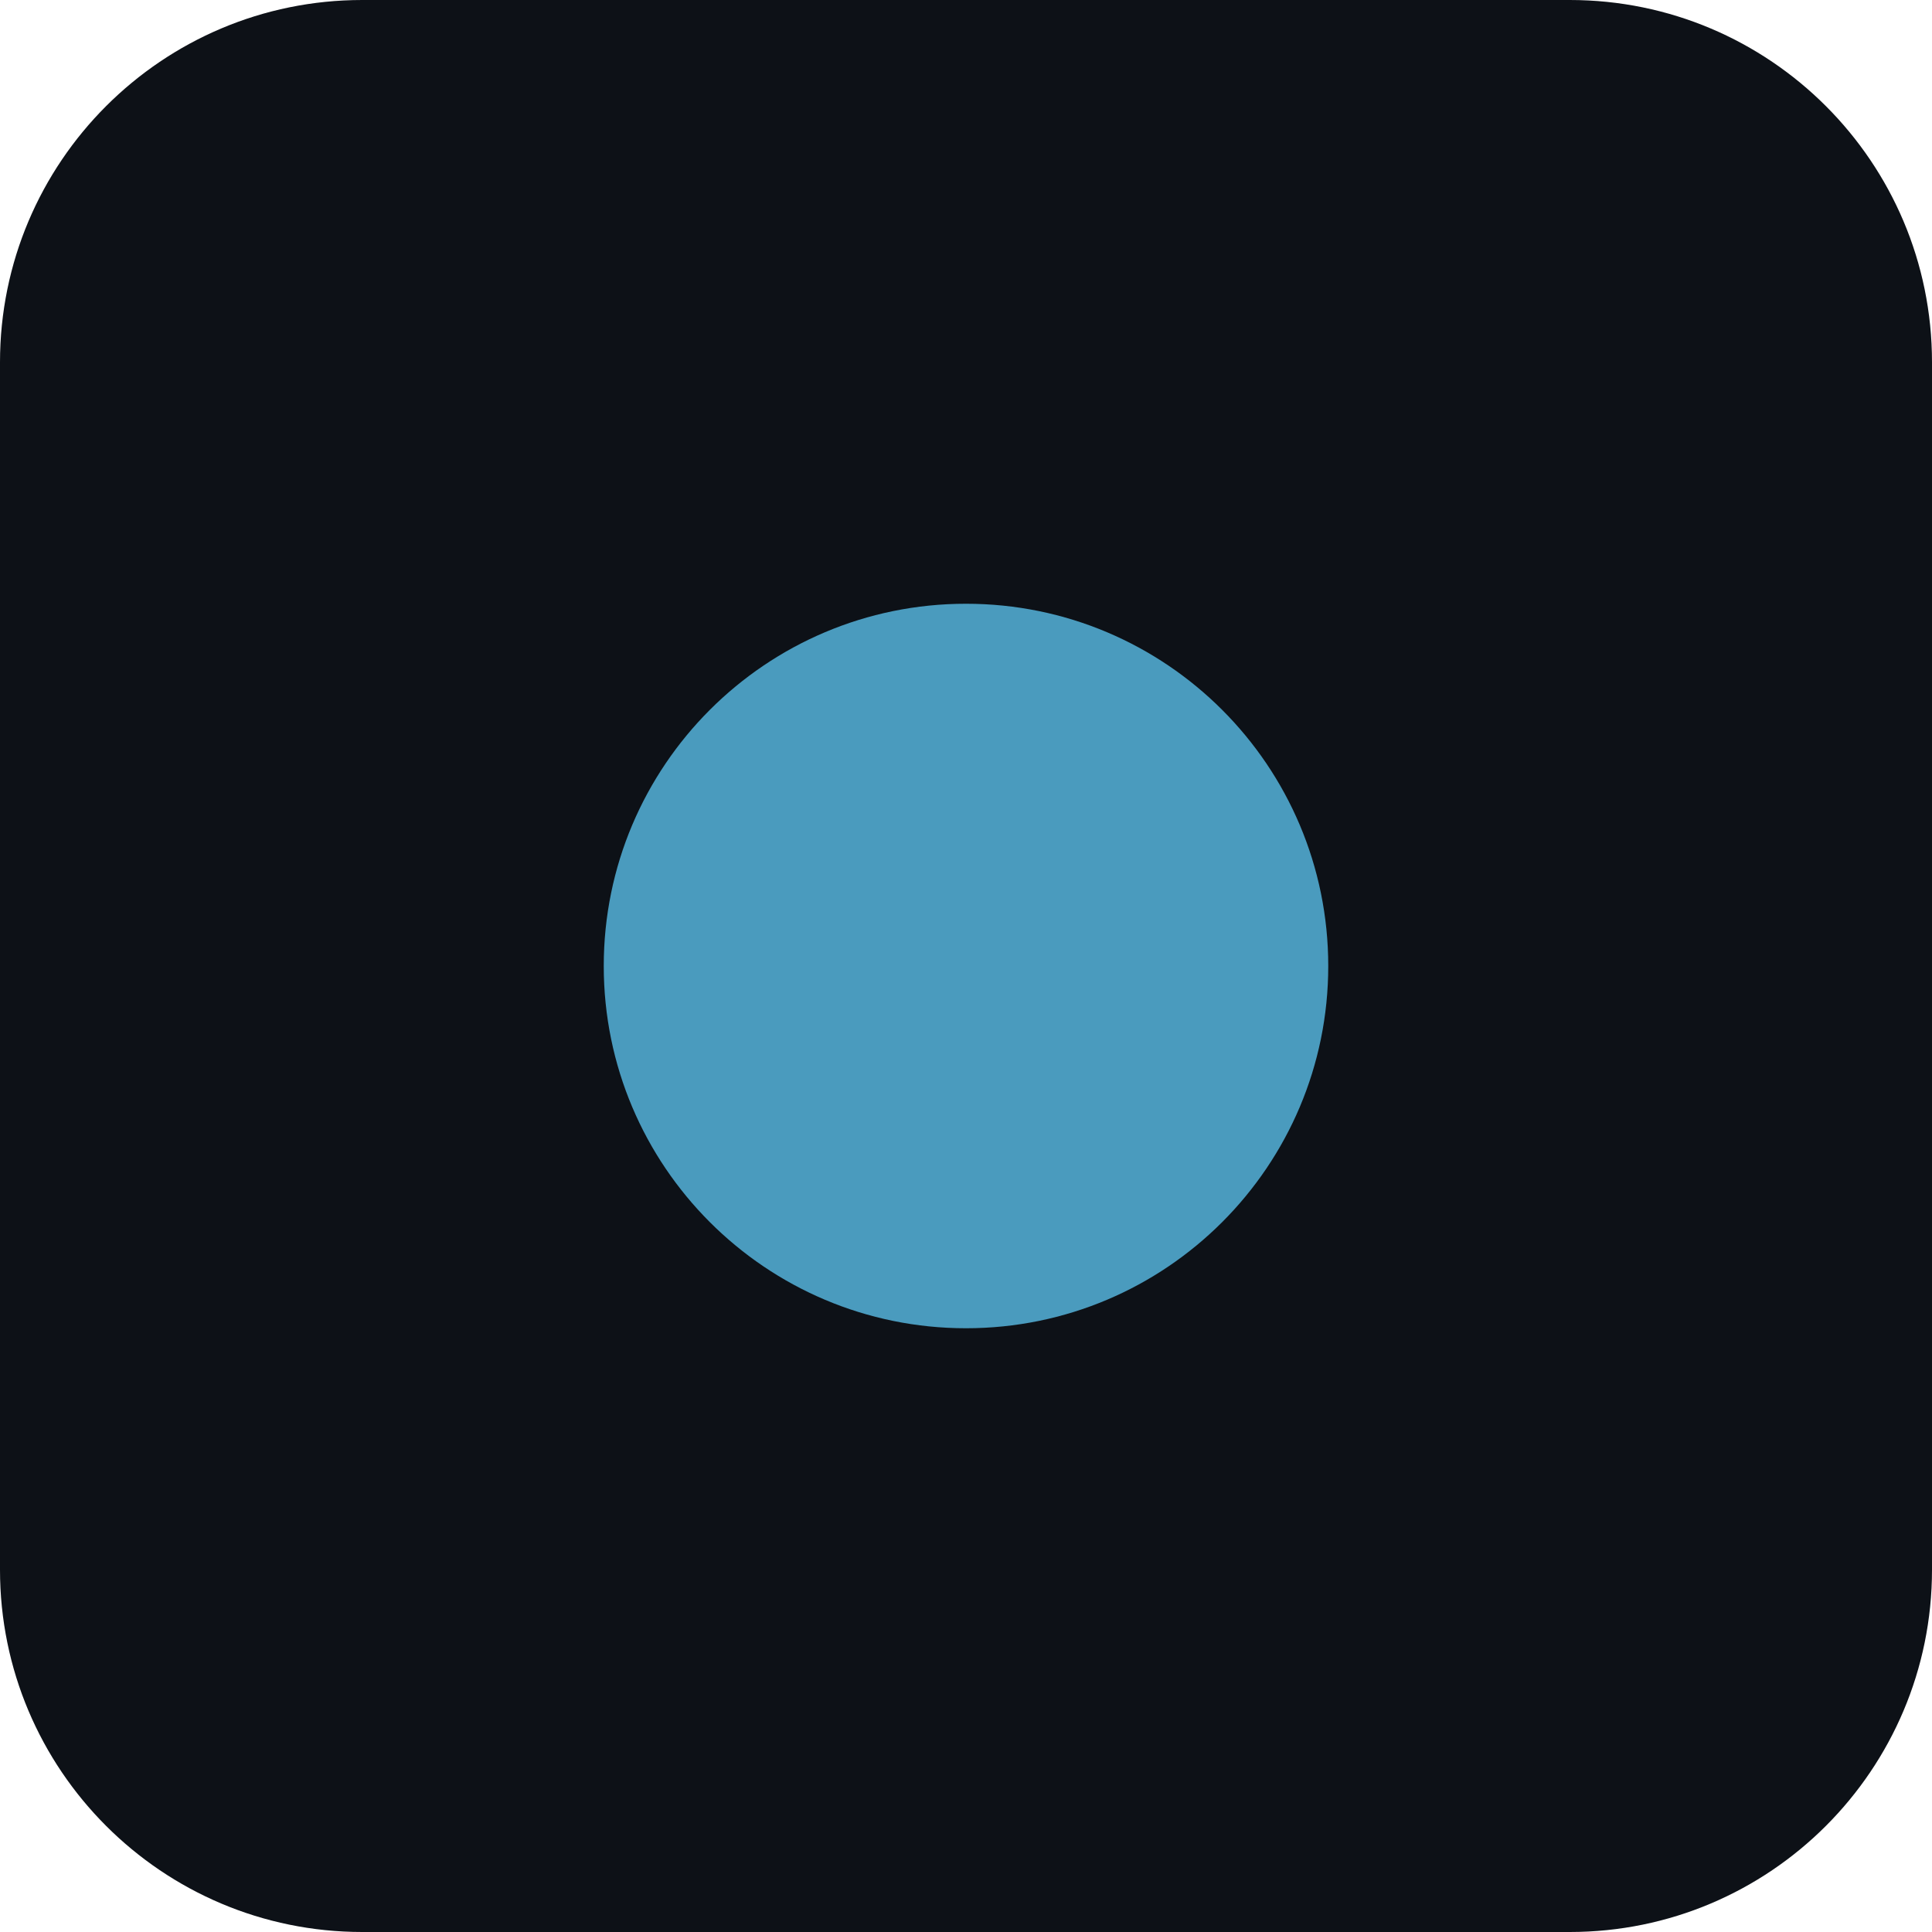
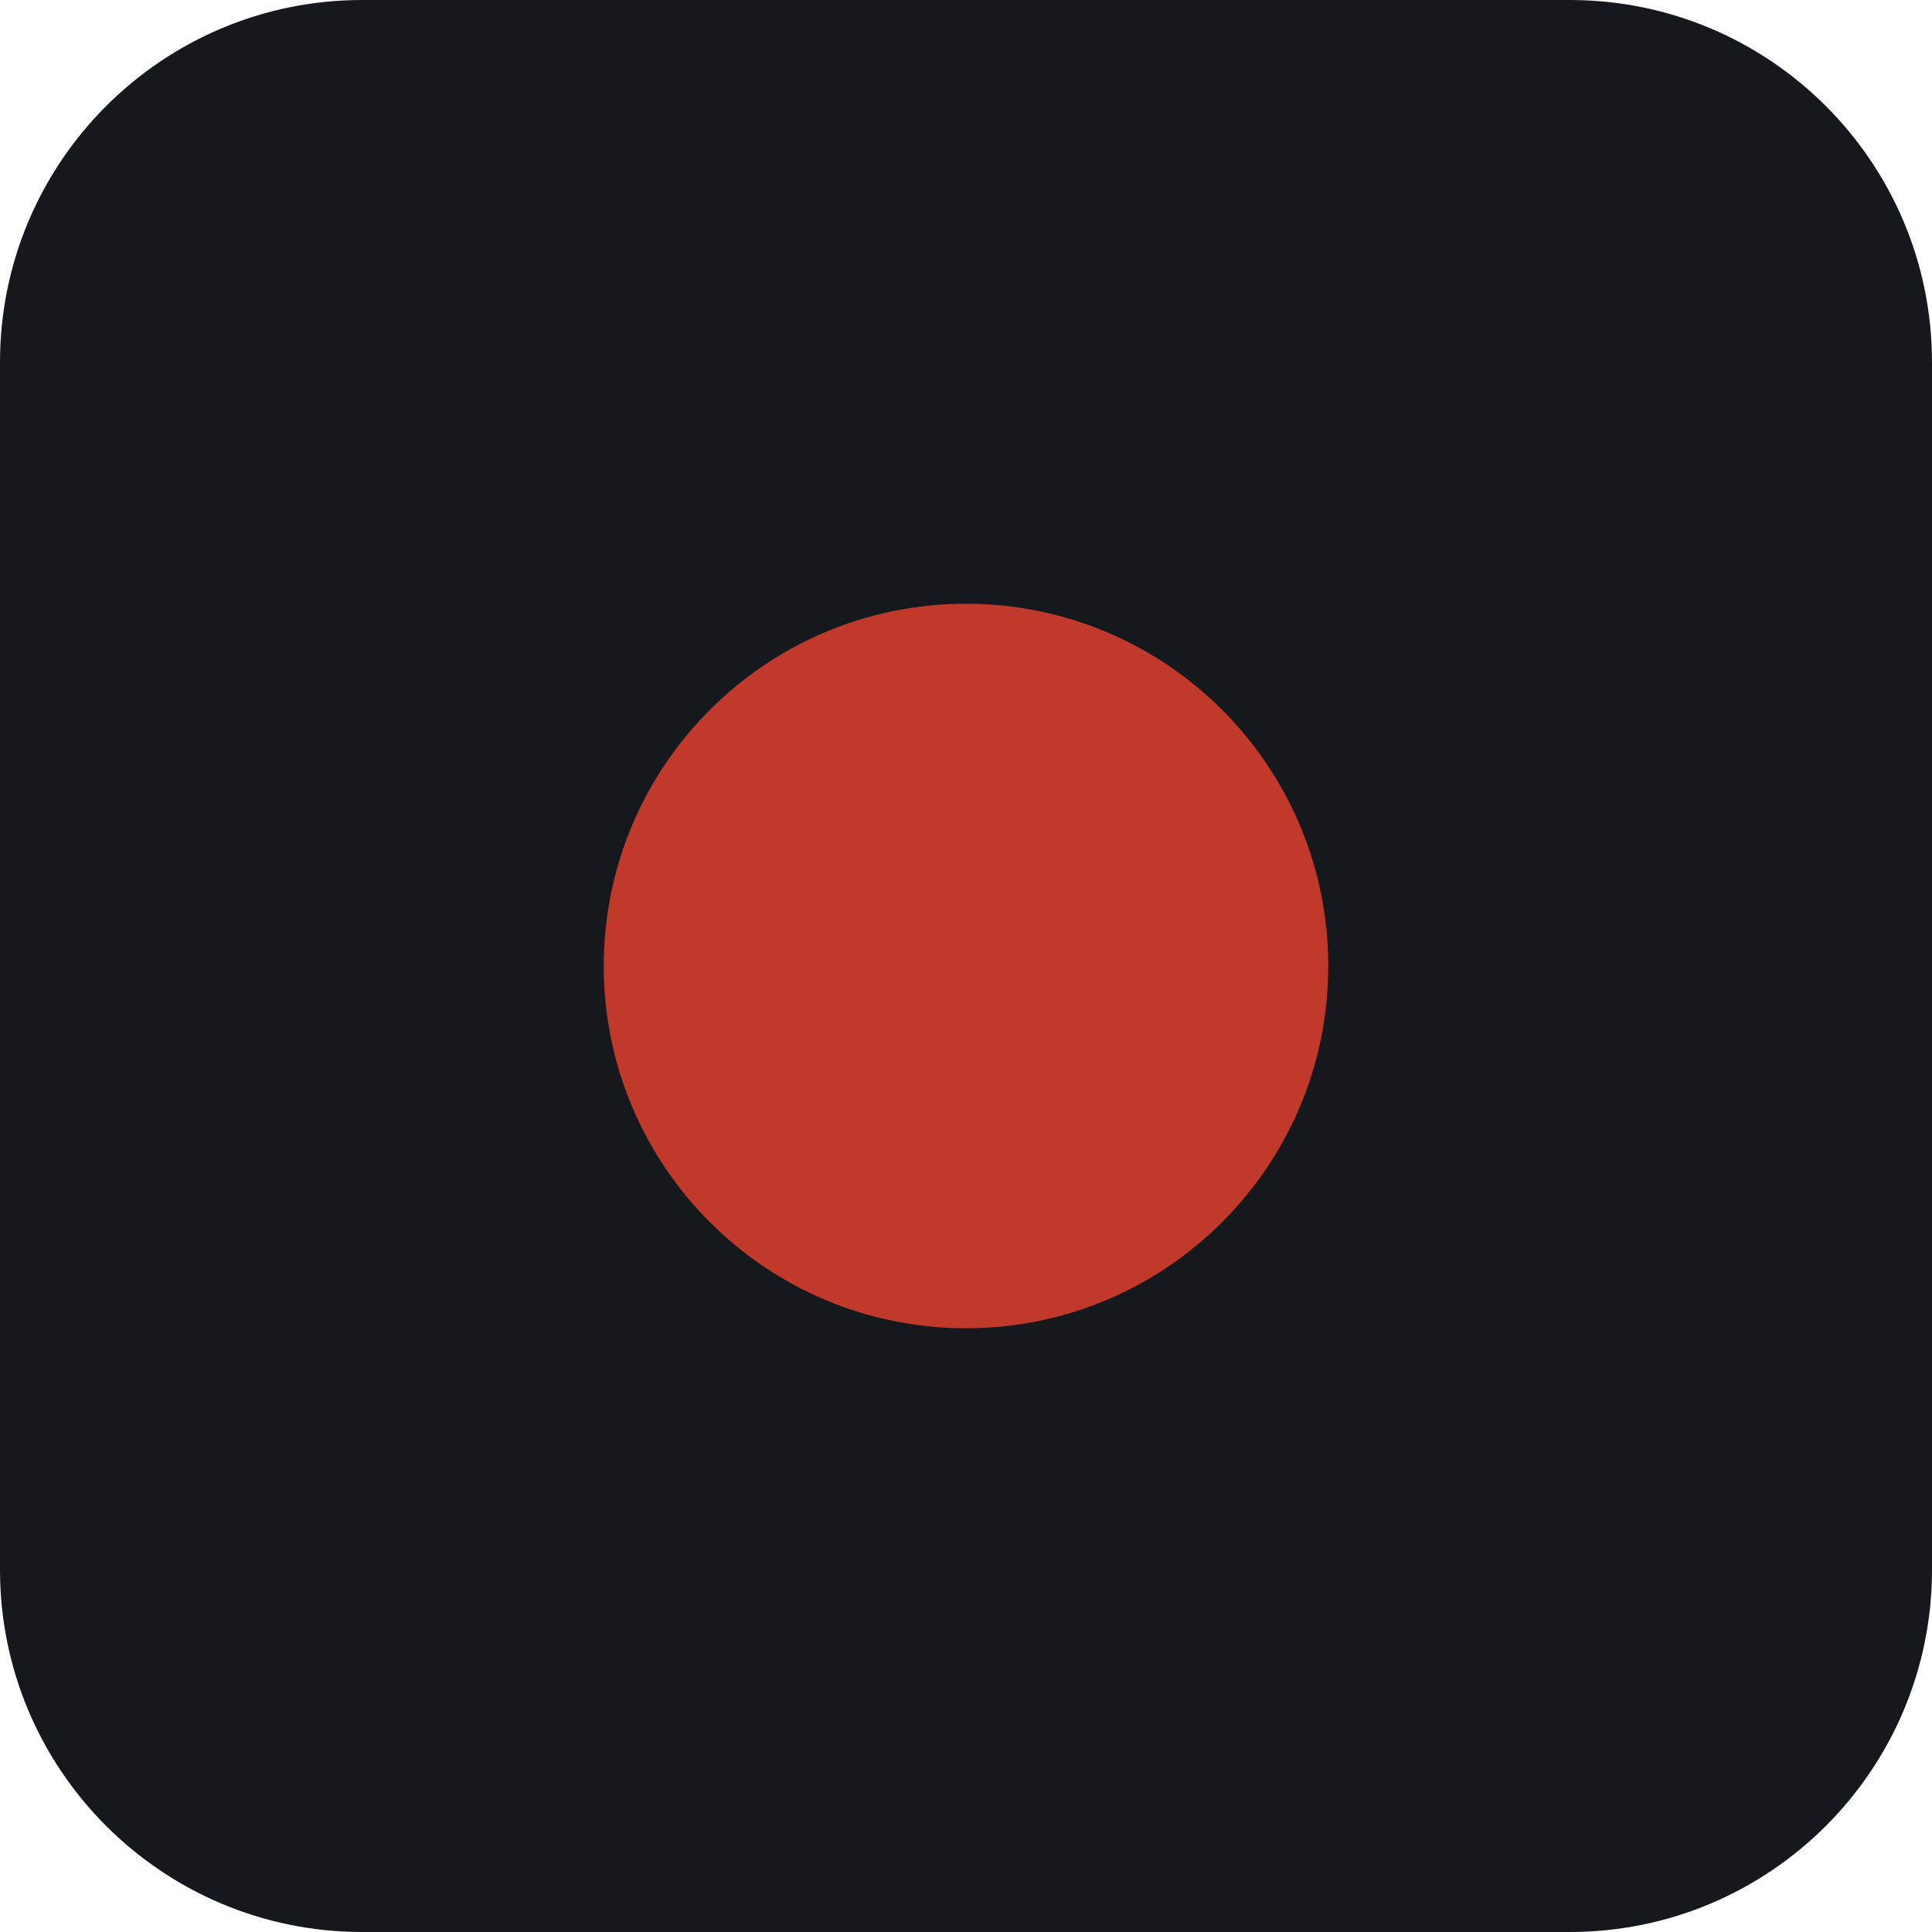
<svg xmlns="http://www.w3.org/2000/svg" viewBox="0 0 32 32">
-   <rect width="32" height="32" rx="6" fill="#0d1117" />
-   <circle cx="16" cy="16" r="6" fill="#4a9bbe" />
+   <rect width="32" height="32" rx="6" fill="#15181d" />
+   <circle cx="16" cy="16" r="6" fill="#c0392b" />
</svg>
